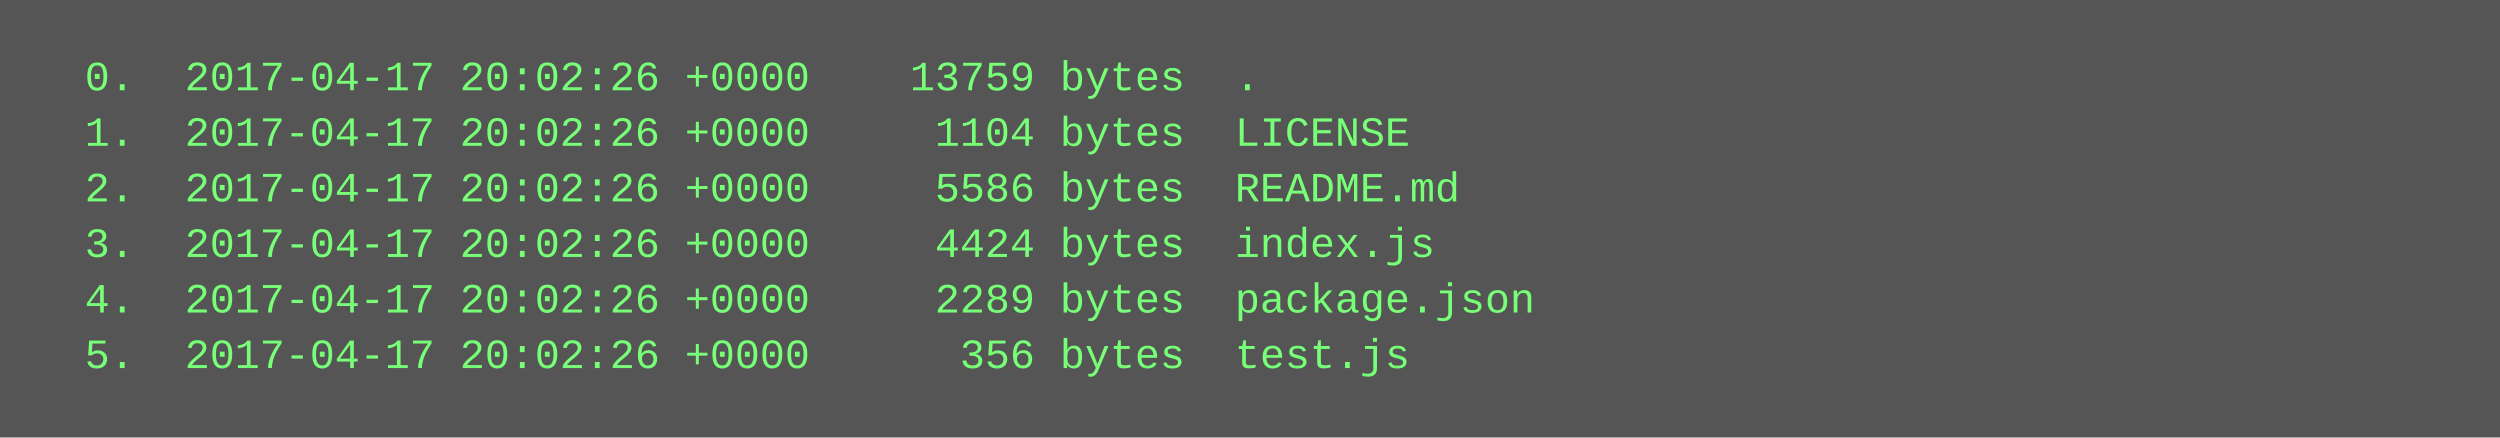
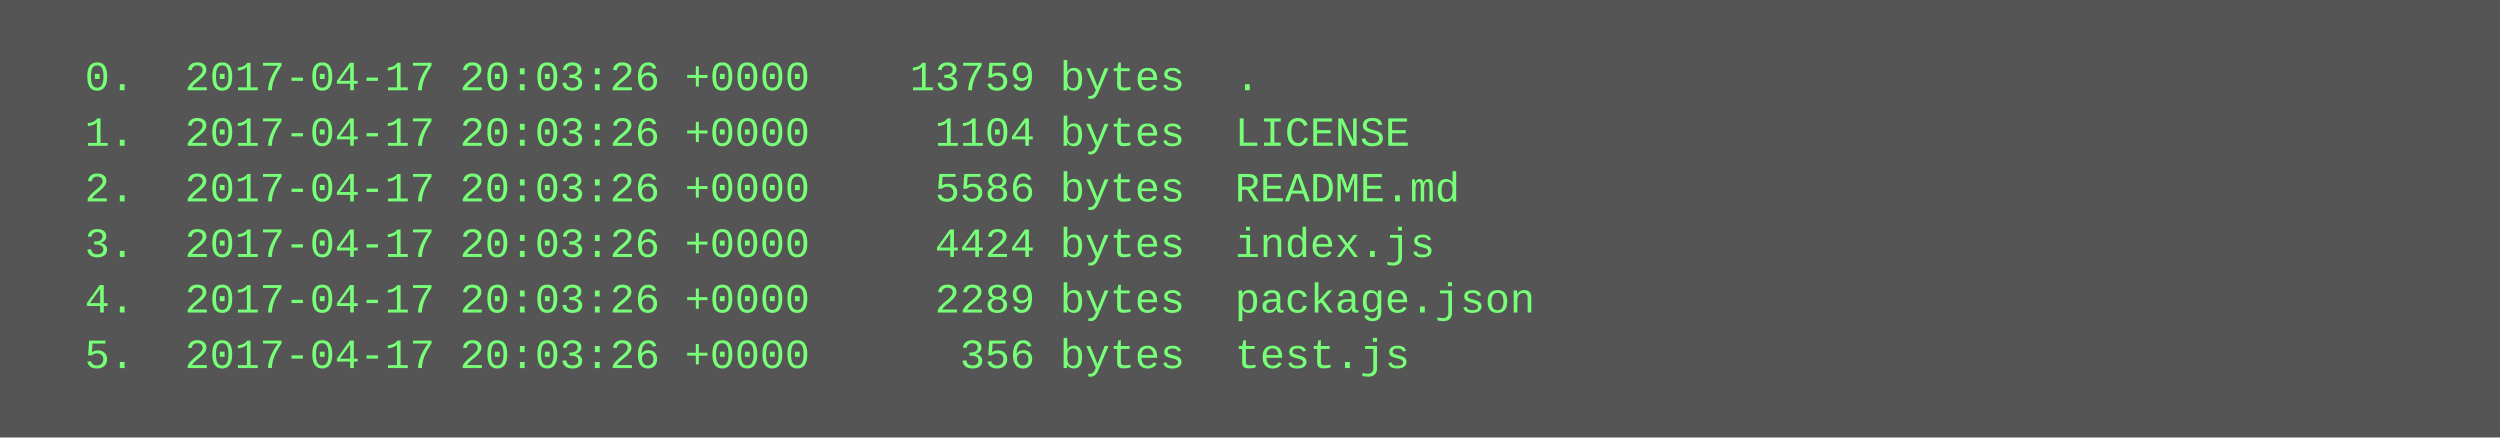
<svg xmlns="http://www.w3.org/2000/svg" height="126" width="720">
  <rect height="126" fill="#555" width="720" />
  <text fill="#7f7" font-family="Courier New" font-size="12" xml:space="preserve">
-     <tspan x="10" y="26">  0.  2017-04-17 20:02:26 +0000    13759 bytes  .</tspan>
-     <tspan x="10" y="42">  1.  2017-04-17 20:02:26 +0000     1104 bytes  LICENSE</tspan>
-     <tspan x="10" y="58">  2.  2017-04-17 20:02:26 +0000     5586 bytes  README.md</tspan>
-     <tspan x="10" y="74">  3.  2017-04-17 20:02:26 +0000     4424 bytes  index.js</tspan>
-     <tspan x="10" y="90">  4.  2017-04-17 20:02:26 +0000     2289 bytes  package.json</tspan>
-     <tspan x="10" y="106">  5.  2017-04-17 20:02:26 +0000      356 bytes  test.js</tspan>
+     <tspan x="10" y="26">  0.  2017-04-17 20:03:26 +0000    13759 bytes  .</tspan>
+     <tspan x="10" y="42">  1.  2017-04-17 20:03:26 +0000     1104 bytes  LICENSE</tspan>
+     <tspan x="10" y="58">  2.  2017-04-17 20:03:26 +0000     5586 bytes  README.md</tspan>
+     <tspan x="10" y="74">  3.  2017-04-17 20:03:26 +0000     4424 bytes  index.js</tspan>
+     <tspan x="10" y="90">  4.  2017-04-17 20:03:26 +0000     2289 bytes  package.json</tspan>
+     <tspan x="10" y="106">  5.  2017-04-17 20:03:26 +0000      356 bytes  test.js</tspan>
  </text>
</svg>
